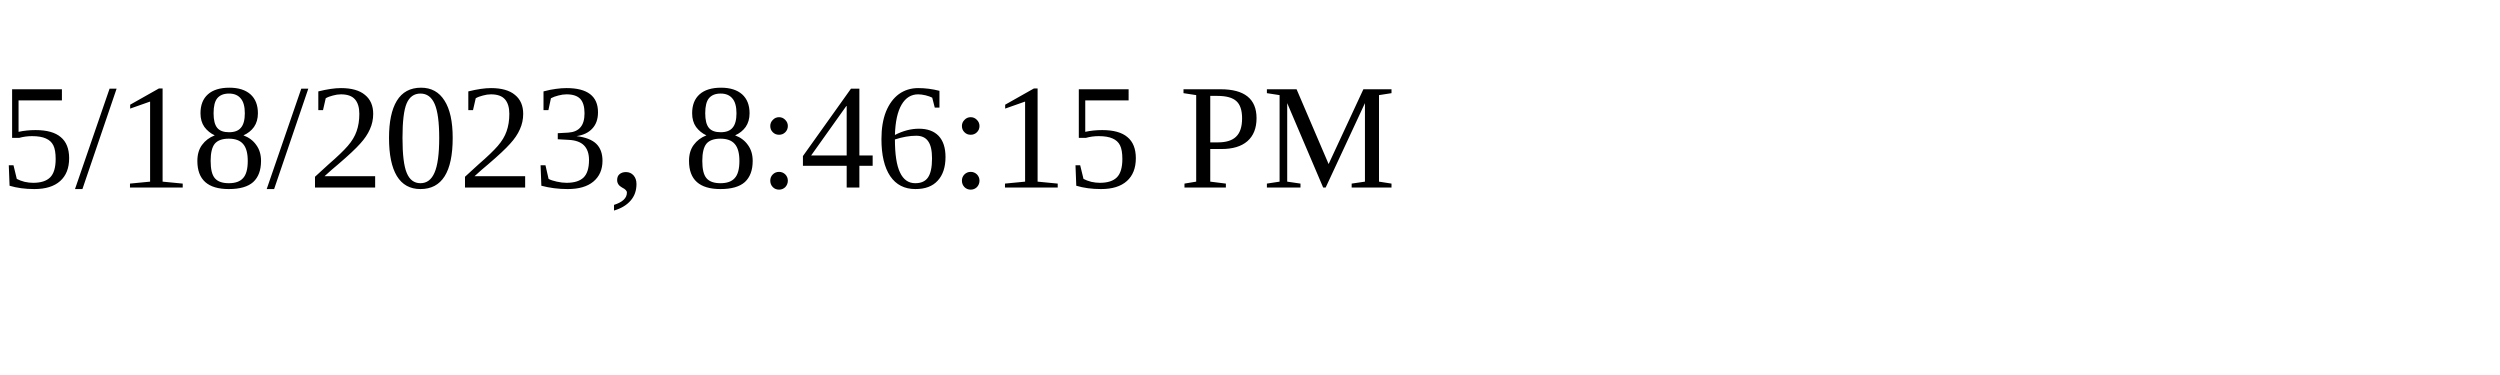
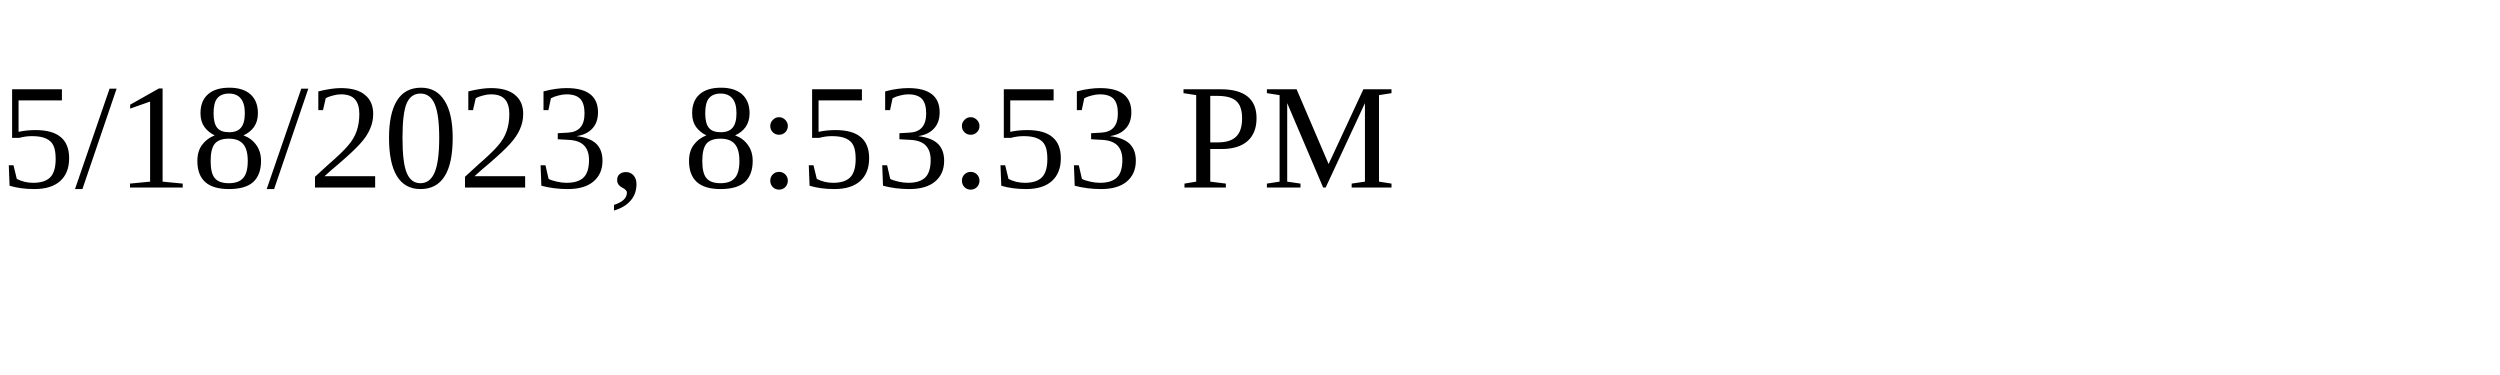
<svg xmlns="http://www.w3.org/2000/svg" height="30" width="200">
-   <text x="0" y="15">5/18/2023, 8:46:15 PM</text>
+   <text x="0" y="15">5/18/2023, 8:53:53 PM</text>
</svg>
